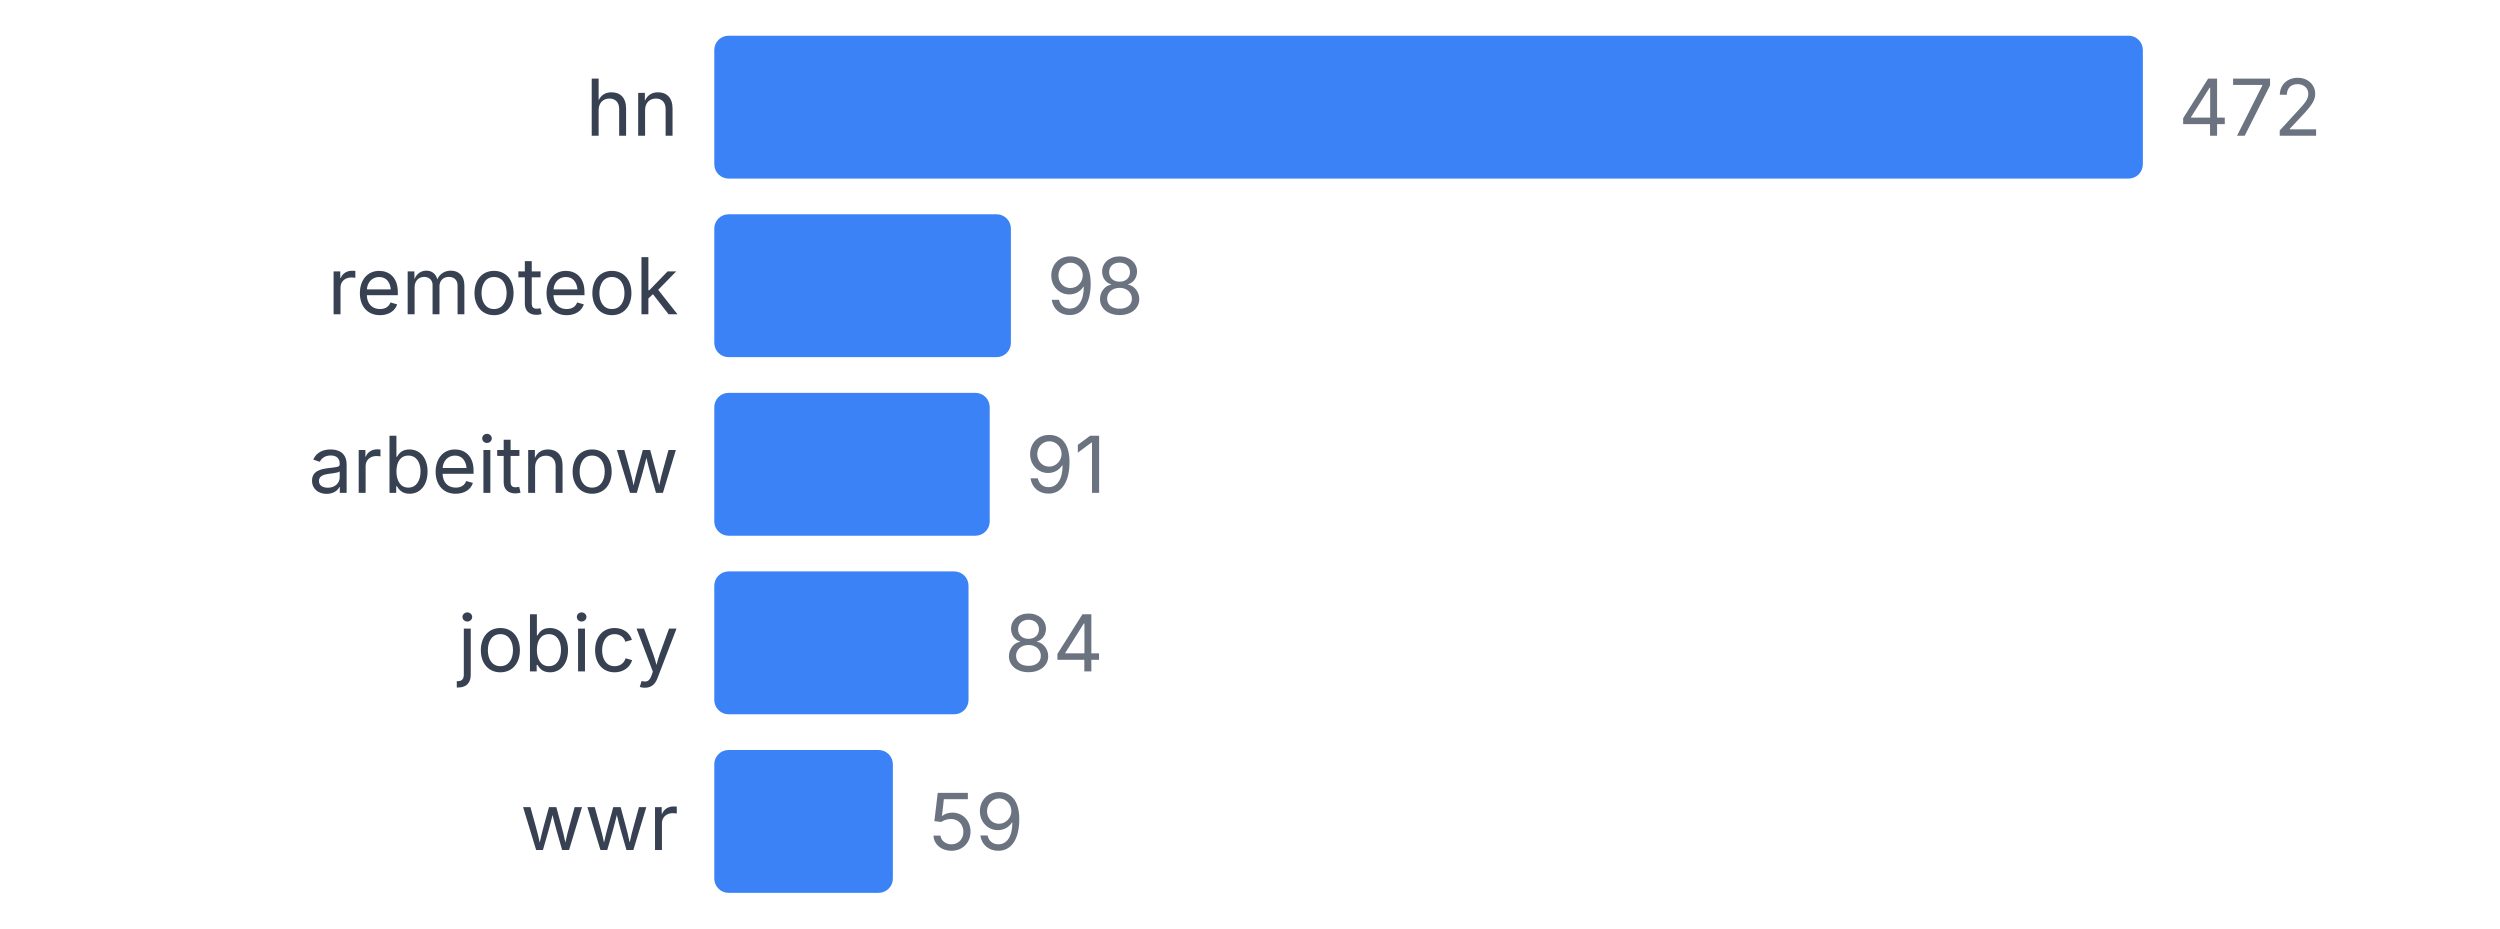
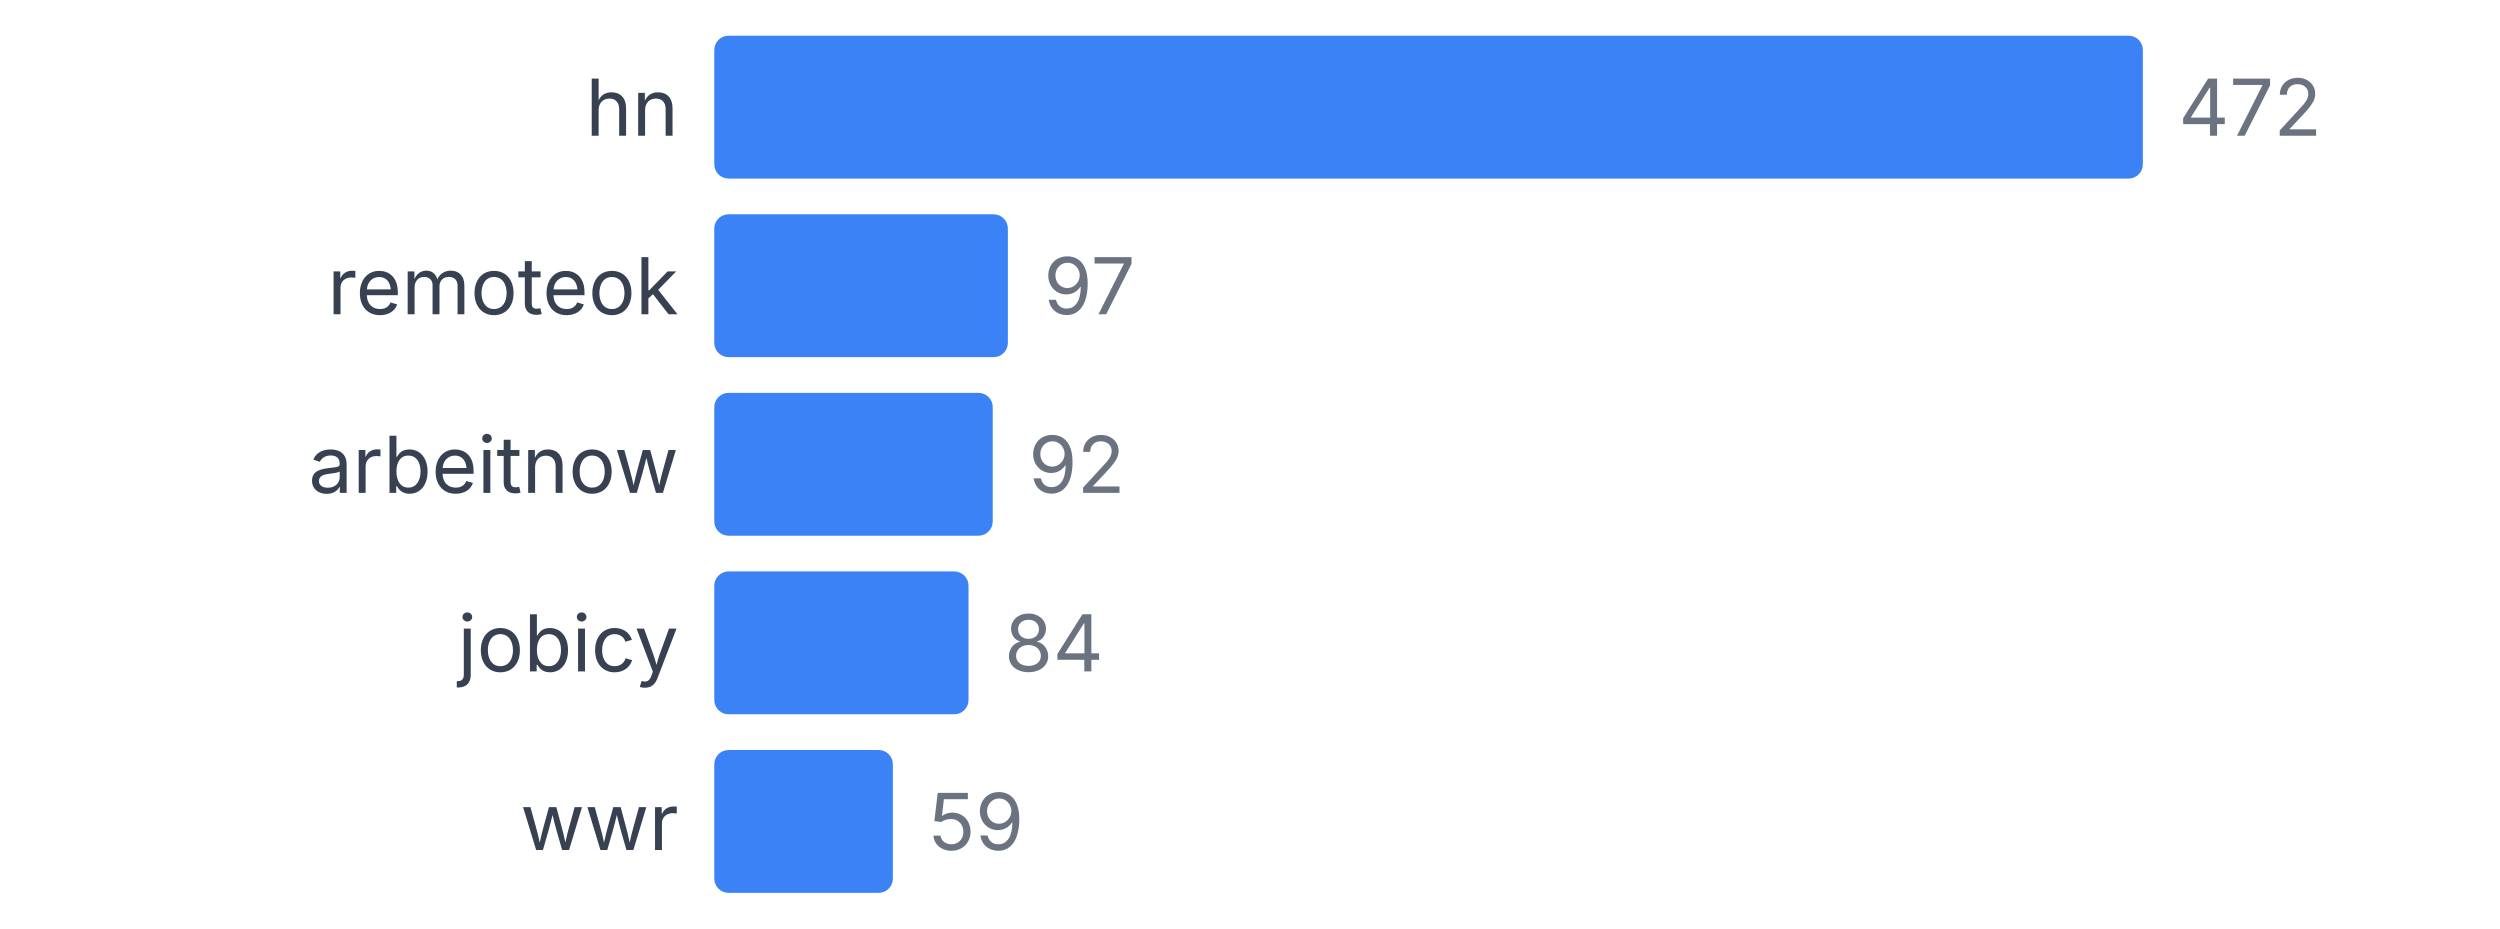
<svg xmlns="http://www.w3.org/2000/svg" width="350" height="130" viewBox="0 0 350 130">
  <style>
    text { font-family: system-ui, -apple-system, sans-serif; }
  </style>
  <text x="95" y="19" text-anchor="end" font-size="11" fill="#374151">hn</text>
  <rect x="100" y="5" width="200" height="20" fill="#3b82f6" rx="2" />
  <text x="305" y="19" font-size="11" fill="#6b7280">472</text>
  <text x="95" y="44" text-anchor="end" font-size="11" fill="#374151">remoteok</text>
-   <rect x="100" y="30" width="41.525" height="20" fill="#3b82f6" rx="2" />
-   <text x="146.525" y="44" font-size="11" fill="#6b7280">98</text>
+   <rect x="100" y="30" width="41.102" height="20" fill="#3b82f6" rx="2" />
+   <text x="146.102" y="44" font-size="11" fill="#6b7280">97</text>
  <text x="95" y="69" text-anchor="end" font-size="11" fill="#374151">arbeitnow</text>
-   <rect x="100" y="55" width="38.559" height="20" fill="#3b82f6" rx="2" />
-   <text x="143.559" y="69" font-size="11" fill="#6b7280">91</text>
+   <rect x="100" y="55" width="38.983" height="20" fill="#3b82f6" rx="2" />
+   <text x="143.983" y="69" font-size="11" fill="#6b7280">92</text>
  <text x="95" y="94" text-anchor="end" font-size="11" fill="#374151">jobicy</text>
  <rect x="100" y="80" width="35.593" height="20" fill="#3b82f6" rx="2" />
  <text x="140.593" y="94" font-size="11" fill="#6b7280">84</text>
  <text x="95" y="119" text-anchor="end" font-size="11" fill="#374151">wwr</text>
  <rect x="100" y="105" width="25" height="20" fill="#3b82f6" rx="2" />
  <text x="130" y="119" font-size="11" fill="#6b7280">59</text>
</svg>
